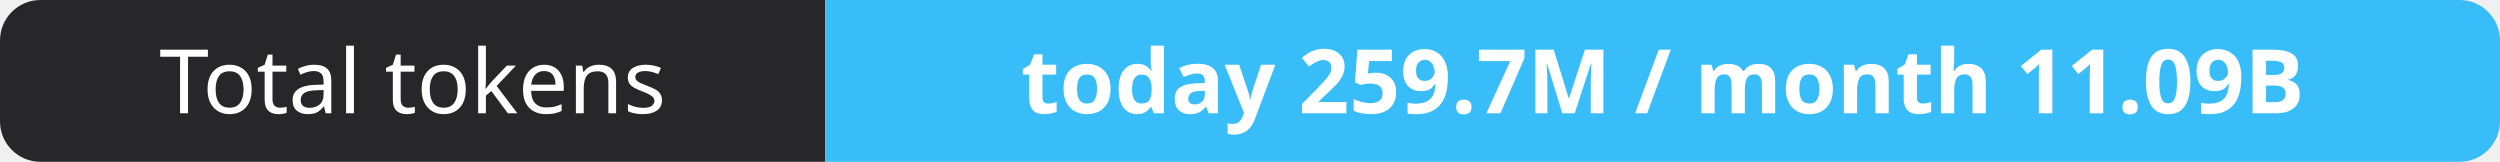
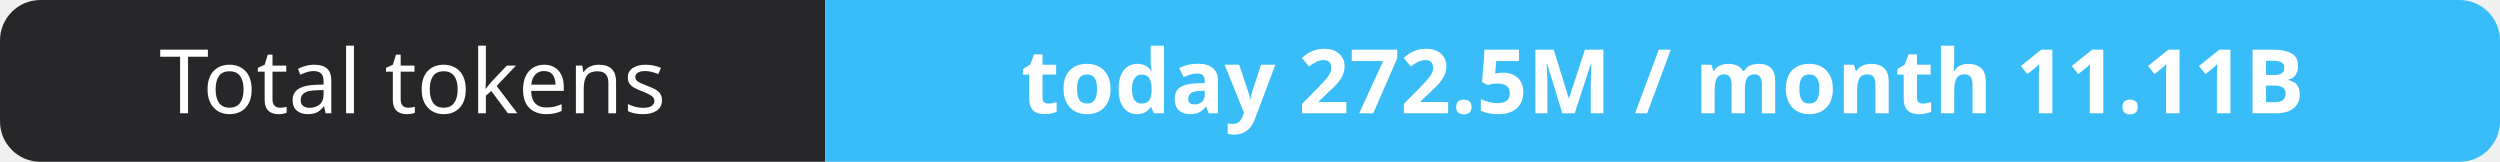
- <svg xmlns="http://www.w3.org/2000/svg" width="309" height="20" role="img" aria-label="Total tokens: today 259.7M / month 11.09B">
+ <svg xmlns="http://www.w3.org/2000/svg" width="309" height="20" role="img" aria-label="Total tokens: today 272.5M / month 11.11B">
  <clipPath id="r">
    <rect width="309" height="20" rx="5" fill="#fff" />
  </clipPath>
  <g clip-path="url(#r)">
    <rect width="102" height="20" fill="#27272a" />
    <rect x="102" width="207" height="20" fill="#38bdf8" />
  </g>
  <g fill="#fff" text-anchor="middle" font-family="Verdana,Geneva,sans-serif" font-size="11">
    <text x="51.0" y="14">Total tokens</text>
-     <text x="205.5" y="14" font-weight="700">today 259.7M / month 11.09B</text>
+     <text x="205.5" y="14" font-weight="700">today 272.5M / month 11.11B</text>
  </g>
</svg>
